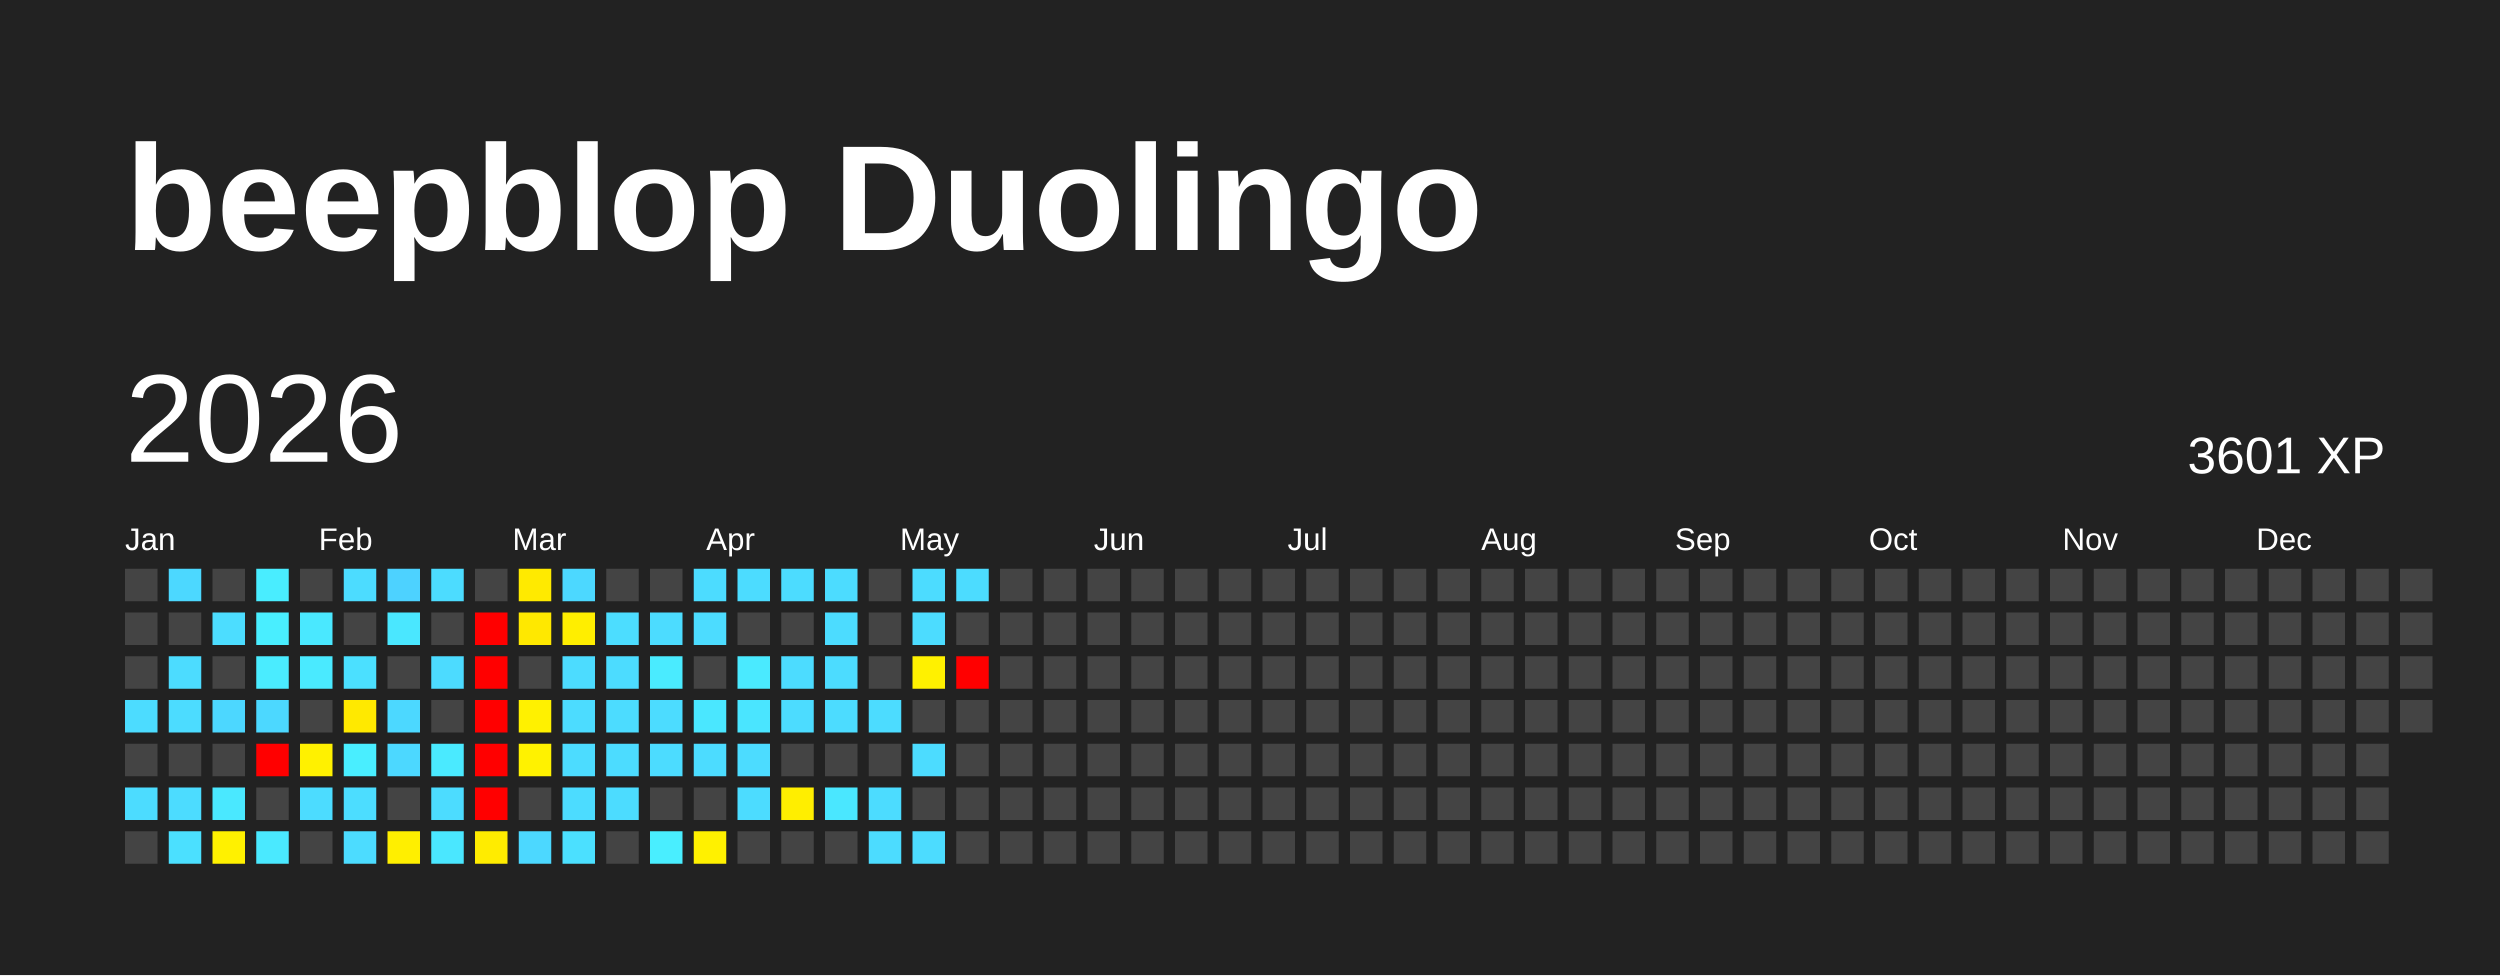
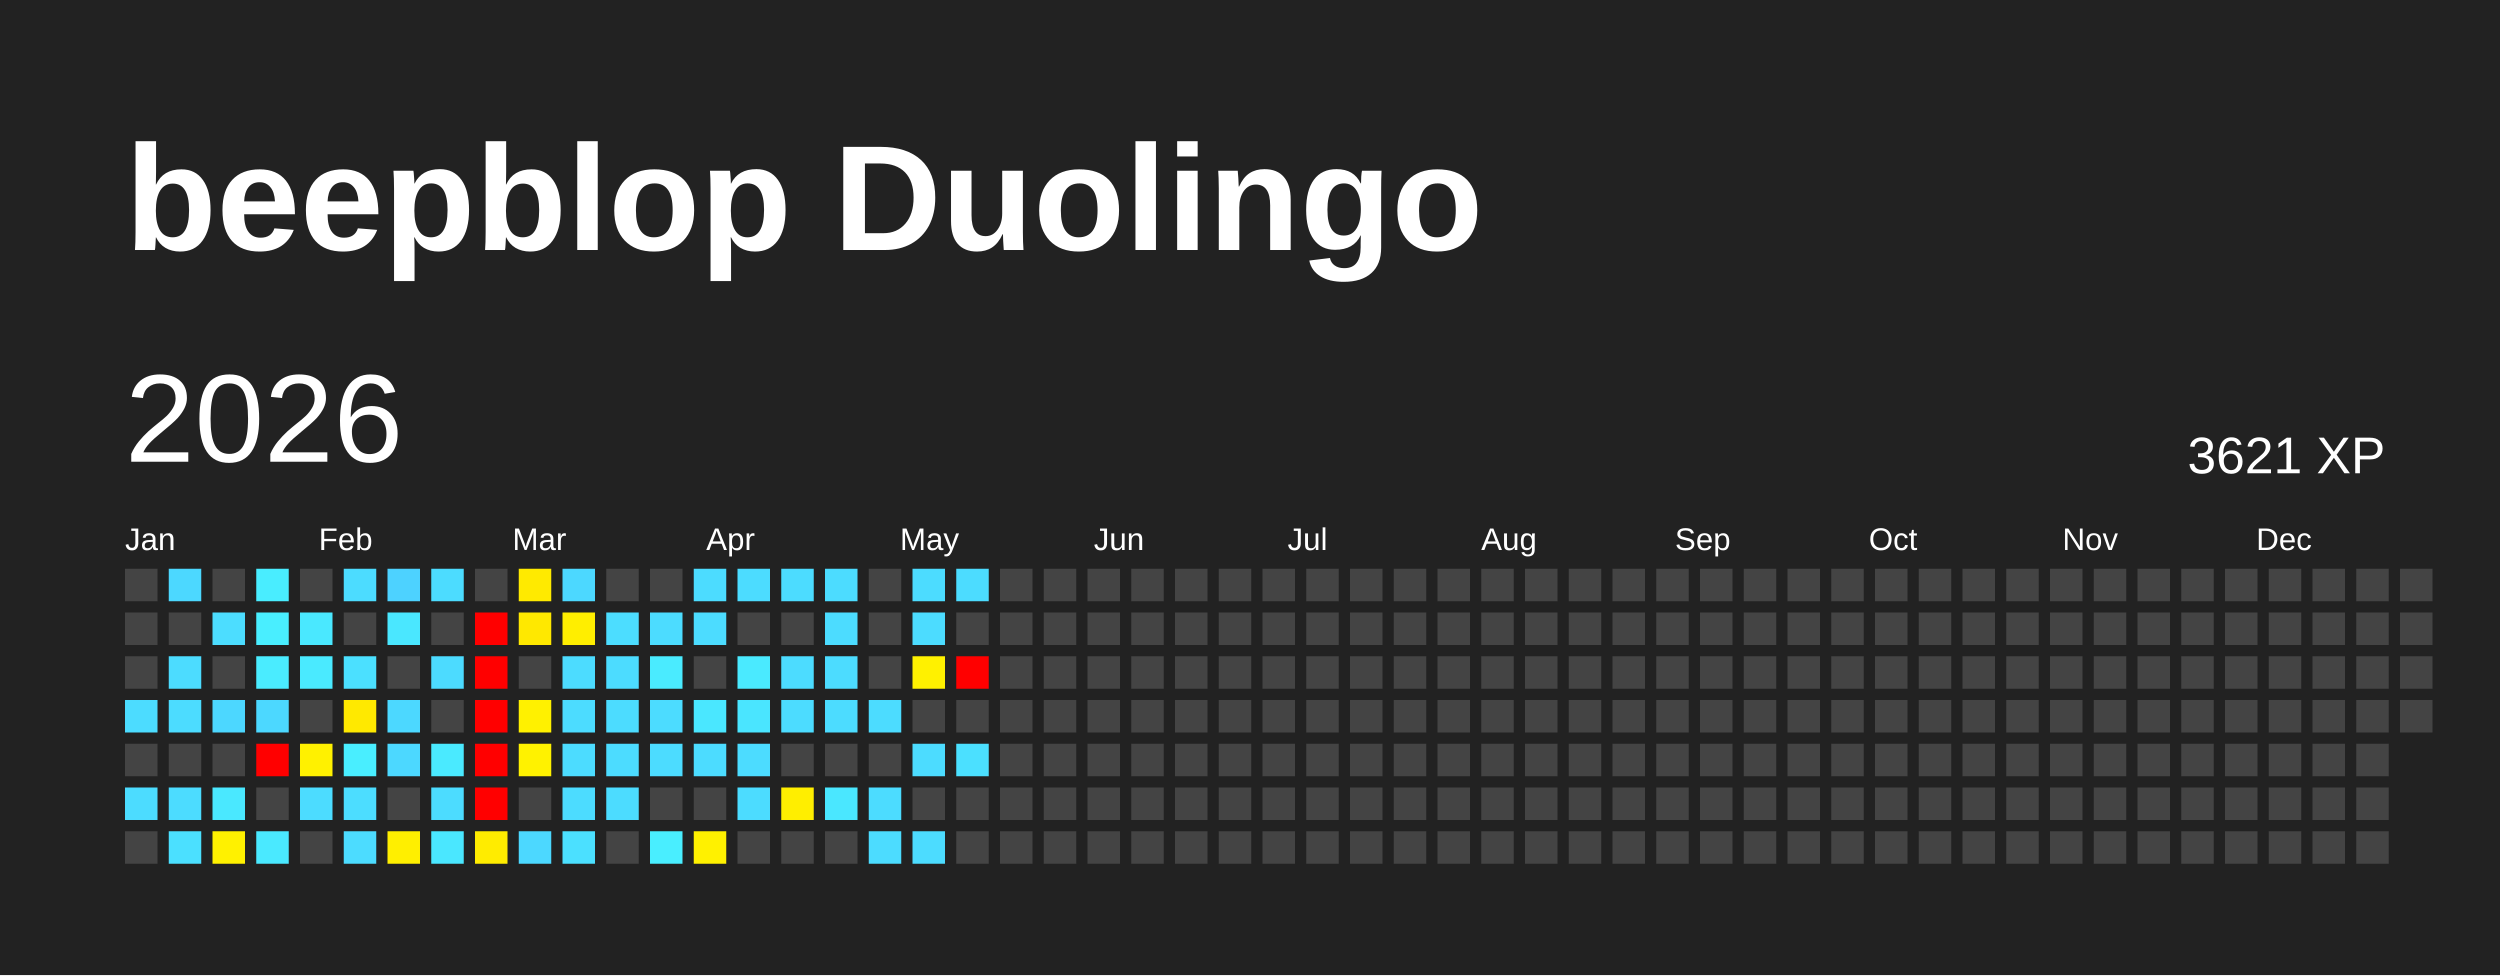
<svg xmlns="http://www.w3.org/2000/svg" baseProfile="full" height="78mm" version="1.1" viewBox="0,0,200,78" width="200mm">
  <defs />
  <rect fill="#222222" height="78" width="200" x="0" y="0" />
  <text fill="#FFFFFF" style="font-size:12px; font-family:Arial; font-weight:bold;" x="10" y="20">beepblop Duolingo</text>
  <text dominant-baseline="hanging" fill="#FFFFFF" style="font-size:10.0px; font-family:Arial;" x="10" y="30">2026</text>
-   <text dominant-baseline="hanging" fill="#FFFFFF" style="font-size:4.125px; font-family:Arial;" x="175" y="35">3601 XP</text>
+   <text dominant-baseline="hanging" fill="#FFFFFF" style="font-size:4.125px; font-family:Arial;" x="175" y="35">3621 XP</text>
  <text fill="#FFFFFF" style="font-size:2.5px; font-family:Arial" x="10.0" y="44">Jan</text>
  <text fill="#FFFFFF" style="font-size:2.5px; font-family:Arial" x="25.5" y="44">Feb</text>
  <text fill="#FFFFFF" style="font-size:2.5px; font-family:Arial" x="41.0" y="44">Mar</text>
  <text fill="#FFFFFF" style="font-size:2.5px; font-family:Arial" x="56.5" y="44">Apr</text>
  <text fill="#FFFFFF" style="font-size:2.5px; font-family:Arial" x="72.0" y="44">May</text>
  <text fill="#FFFFFF" style="font-size:2.5px; font-family:Arial" x="87.5" y="44">Jun</text>
  <text fill="#FFFFFF" style="font-size:2.5px; font-family:Arial" x="103.0" y="44">Jul</text>
  <text fill="#FFFFFF" style="font-size:2.5px; font-family:Arial" x="118.5" y="44">Aug</text>
  <text fill="#FFFFFF" style="font-size:2.5px; font-family:Arial" x="134.0" y="44">Sep</text>
  <text fill="#FFFFFF" style="font-size:2.5px; font-family:Arial" x="149.5" y="44">Oct</text>
  <text fill="#FFFFFF" style="font-size:2.5px; font-family:Arial" x="165.0" y="44">Nov</text>
  <text fill="#FFFFFF" style="font-size:2.5px; font-family:Arial" x="180.5" y="44">Dec</text>
  <rect fill="#444444" height="2.6" width="2.6" x="10.0" y="45.5" />
  <rect fill="#444444" height="2.6" width="2.6" x="10.0" y="49.0" />
  <rect fill="#444444" height="2.6" width="2.6" x="10.0" y="52.5" />
  <rect fill="#4cdcff" height="2.6" width="2.6" x="10.0" y="56.0" />
  <rect fill="#444444" height="2.6" width="2.6" x="10.0" y="59.5" />
  <rect fill="#4cdcff" height="2.6" width="2.6" x="10.0" y="63.0" />
  <rect fill="#444444" height="2.6" width="2.6" x="10.0" y="66.5" />
  <rect fill="#4cd8ff" height="2.6" width="2.6" x="13.5" y="45.5" />
  <rect fill="#444444" height="2.6" width="2.6" x="13.5" y="49.0" />
  <rect fill="#4cdcff" height="2.6" width="2.6" x="13.5" y="52.5" />
  <rect fill="#4cdcff" height="2.6" width="2.6" x="13.5" y="56.0" />
  <rect fill="#444444" height="2.6" width="2.6" x="13.5" y="59.5" />
  <rect fill="#4cdcff" height="2.6" width="2.6" x="13.5" y="63.0" />
  <rect fill="#4be0ff" height="2.6" width="2.6" x="13.5" y="66.5" />
  <rect fill="#444444" height="2.6" width="2.6" x="17.0" y="45.5" />
  <rect fill="#4cddff" height="2.6" width="2.6" x="17.0" y="49.0" />
  <rect fill="#444444" height="2.6" width="2.6" x="17.0" y="52.5" />
  <rect fill="#4cd7ff" height="2.6" width="2.6" x="17.0" y="56.0" />
  <rect fill="#444444" height="2.6" width="2.6" x="17.0" y="59.5" />
  <rect fill="#4ae8ff" height="2.6" width="2.6" x="17.0" y="63.0" />
  <rect fill="#fff100" height="2.6" width="2.6" x="17.0" y="66.5" />
  <rect fill="#49edff" height="2.6" width="2.6" x="20.5" y="45.5" />
  <rect fill="#49eeff" height="2.6" width="2.6" x="20.5" y="49.0" />
  <rect fill="#4aecff" height="2.6" width="2.6" x="20.5" y="52.5" />
  <rect fill="#4cd8ff" height="2.6" width="2.6" x="20.5" y="56.0" />
  <rect fill="red" height="2.6" width="2.6" x="20.5" y="59.5" />
  <rect fill="#444444" height="2.6" width="2.6" x="20.5" y="63.0" />
  <rect fill="#4ae9ff" height="2.6" width="2.6" x="20.5" y="66.5" />
  <rect fill="#444444" height="2.6" width="2.6" x="24.0" y="45.5" />
  <rect fill="#4ae8ff" height="2.6" width="2.6" x="24.0" y="49.0" />
  <rect fill="#4aeaff" height="2.6" width="2.6" x="24.0" y="52.5" />
  <rect fill="#444444" height="2.6" width="2.6" x="24.0" y="56.0" />
  <rect fill="#fff100" height="2.6" width="2.6" x="24.0" y="59.5" />
  <rect fill="#4cdcff" height="2.6" width="2.6" x="24.0" y="63.0" />
  <rect fill="#444444" height="2.6" width="2.6" x="24.0" y="66.5" />
  <rect fill="#4cdcff" height="2.6" width="2.6" x="27.5" y="45.5" />
  <rect fill="#444444" height="2.6" width="2.6" x="27.5" y="49.0" />
  <rect fill="#4be0ff" height="2.6" width="2.6" x="27.5" y="52.5" />
  <rect fill="#ffe900" height="2.6" width="2.6" x="27.5" y="56.0" />
  <rect fill="#49eeff" height="2.6" width="2.6" x="27.5" y="59.5" />
  <rect fill="#4cddff" height="2.6" width="2.6" x="27.5" y="63.0" />
  <rect fill="#4cdcff" height="2.6" width="2.6" x="27.5" y="66.5" />
  <rect fill="#4dd2ff" height="2.6" width="2.6" x="31.0" y="45.5" />
  <rect fill="#4ae7ff" height="2.6" width="2.6" x="31.0" y="49.0" />
  <rect fill="#444444" height="2.6" width="2.6" x="31.0" y="52.5" />
  <rect fill="#4cd8ff" height="2.6" width="2.6" x="31.0" y="56.0" />
  <rect fill="#4cd8ff" height="2.6" width="2.6" x="31.0" y="59.5" />
  <rect fill="#444444" height="2.6" width="2.6" x="31.0" y="63.0" />
  <rect fill="#ffef00" height="2.6" width="2.6" x="31.0" y="66.5" />
  <rect fill="#4cdcff" height="2.6" width="2.6" x="34.5" y="45.5" />
  <rect fill="#444444" height="2.6" width="2.6" x="34.5" y="49.0" />
  <rect fill="#4cdbff" height="2.6" width="2.6" x="34.5" y="52.5" />
  <rect fill="#444444" height="2.6" width="2.6" x="34.5" y="56.0" />
  <rect fill="#4aeaff" height="2.6" width="2.6" x="34.5" y="59.5" />
  <rect fill="#4cdcff" height="2.6" width="2.6" x="34.5" y="63.0" />
  <rect fill="#4ae7ff" height="2.6" width="2.6" x="34.5" y="66.5" />
  <rect fill="#444444" height="2.6" width="2.6" x="38.0" y="45.5" />
  <rect fill="red" height="2.6" width="2.6" x="38.0" y="49.0" />
  <rect fill="red" height="2.6" width="2.6" x="38.0" y="52.5" />
  <rect fill="red" height="2.6" width="2.6" x="38.0" y="56.0" />
  <rect fill="red" height="2.6" width="2.6" x="38.0" y="59.5" />
  <rect fill="red" height="2.6" width="2.6" x="38.0" y="63.0" />
  <rect fill="#ffec00" height="2.6" width="2.6" x="38.0" y="66.5" />
  <rect fill="#ffea00" height="2.6" width="2.6" x="41.5" y="45.5" />
  <rect fill="#ffe800" height="2.6" width="2.6" x="41.5" y="49.0" />
  <rect fill="#444444" height="2.6" width="2.6" x="41.5" y="52.5" />
  <rect fill="#fff100" height="2.6" width="2.6" x="41.5" y="56.0" />
  <rect fill="#fff200" height="2.6" width="2.6" x="41.5" y="59.5" />
  <rect fill="#444444" height="2.6" width="2.6" x="41.5" y="63.0" />
  <rect fill="#4cd8ff" height="2.6" width="2.6" x="41.5" y="66.5" />
  <rect fill="#4cd8ff" height="2.6" width="2.6" x="45.0" y="45.5" />
  <rect fill="#ffee00" height="2.6" width="2.6" x="45.0" y="49.0" />
  <rect fill="#4cdcff" height="2.6" width="2.6" x="45.0" y="52.5" />
  <rect fill="#4cdcff" height="2.6" width="2.6" x="45.0" y="56.0" />
  <rect fill="#4cdcff" height="2.6" width="2.6" x="45.0" y="59.5" />
  <rect fill="#4cdcff" height="2.6" width="2.6" x="45.0" y="63.0" />
  <rect fill="#4be0ff" height="2.6" width="2.6" x="45.0" y="66.5" />
  <rect fill="#444444" height="2.6" width="2.6" x="48.5" y="45.5" />
  <rect fill="#4cddff" height="2.6" width="2.6" x="48.5" y="49.0" />
  <rect fill="#4cdcff" height="2.6" width="2.6" x="48.5" y="52.5" />
  <rect fill="#4cdcff" height="2.6" width="2.6" x="48.5" y="56.0" />
  <rect fill="#4cdcff" height="2.6" width="2.6" x="48.5" y="59.5" />
  <rect fill="#4cdcff" height="2.6" width="2.6" x="48.5" y="63.0" />
  <rect fill="#444444" height="2.6" width="2.6" x="48.5" y="66.5" />
  <rect fill="#444444" height="2.6" width="2.6" x="52.0" y="45.5" />
  <rect fill="#4cdcff" height="2.6" width="2.6" x="52.0" y="49.0" />
  <rect fill="#4aebff" height="2.6" width="2.6" x="52.0" y="52.5" />
  <rect fill="#4cdcff" height="2.6" width="2.6" x="52.0" y="56.0" />
  <rect fill="#4cdcff" height="2.6" width="2.6" x="52.0" y="59.5" />
  <rect fill="#444444" height="2.6" width="2.6" x="52.0" y="63.0" />
  <rect fill="#49eeff" height="2.6" width="2.6" x="52.0" y="66.5" />
  <rect fill="#4cdcff" height="2.6" width="2.6" x="55.5" y="45.5" />
  <rect fill="#4cdcff" height="2.6" width="2.6" x="55.5" y="49.0" />
  <rect fill="#444444" height="2.6" width="2.6" x="55.5" y="52.5" />
  <rect fill="#4ae7ff" height="2.6" width="2.6" x="55.5" y="56.0" />
  <rect fill="#4cdcff" height="2.6" width="2.6" x="55.5" y="59.5" />
  <rect fill="#444444" height="2.6" width="2.6" x="55.5" y="63.0" />
  <rect fill="#fff100" height="2.6" width="2.6" x="55.5" y="66.5" />
  <rect fill="#4cdcff" height="2.6" width="2.6" x="59.0" y="45.5" />
  <rect fill="#444444" height="2.6" width="2.6" x="59.0" y="49.0" />
  <rect fill="#4aeaff" height="2.6" width="2.6" x="59.0" y="52.5" />
  <rect fill="#4ae5ff" height="2.6" width="2.6" x="59.0" y="56.0" />
  <rect fill="#4cdcff" height="2.6" width="2.6" x="59.0" y="59.5" />
  <rect fill="#4cdcff" height="2.6" width="2.6" x="59.0" y="63.0" />
  <rect fill="#444444" height="2.6" width="2.6" x="59.0" y="66.5" />
  <rect fill="#4cdcff" height="2.6" width="2.6" x="62.5" y="45.5" />
  <rect fill="#444444" height="2.6" width="2.6" x="62.5" y="49.0" />
  <rect fill="#4cdcff" height="2.6" width="2.6" x="62.5" y="52.5" />
  <rect fill="#4cdcff" height="2.6" width="2.6" x="62.5" y="56.0" />
  <rect fill="#444444" height="2.6" width="2.6" x="62.5" y="59.5" />
  <rect fill="#ffee00" height="2.6" width="2.6" x="62.5" y="63.0" />
  <rect fill="#444444" height="2.6" width="2.6" x="62.5" y="66.5" />
  <rect fill="#4cdcff" height="2.6" width="2.6" x="66.0" y="45.5" />
  <rect fill="#4cdcff" height="2.6" width="2.6" x="66.0" y="49.0" />
  <rect fill="#4cdcff" height="2.6" width="2.6" x="66.0" y="52.5" />
  <rect fill="#4cdcff" height="2.6" width="2.6" x="66.0" y="56.0" />
  <rect fill="#444444" height="2.6" width="2.6" x="66.0" y="59.5" />
  <rect fill="#4ae7ff" height="2.6" width="2.6" x="66.0" y="63.0" />
  <rect fill="#444444" height="2.6" width="2.6" x="66.0" y="66.5" />
  <rect fill="#444444" height="2.6" width="2.6" x="69.5" y="45.5" />
  <rect fill="#444444" height="2.6" width="2.6" x="69.5" y="49.0" />
  <rect fill="#444444" height="2.6" width="2.6" x="69.5" y="52.5" />
  <rect fill="#4cdcff" height="2.6" width="2.6" x="69.5" y="56.0" />
  <rect fill="#444444" height="2.6" width="2.6" x="69.5" y="59.5" />
  <rect fill="#4cdcff" height="2.6" width="2.6" x="69.5" y="63.0" />
  <rect fill="#4cdcff" height="2.6" width="2.6" x="69.5" y="66.5" />
  <rect fill="#4cdcff" height="2.6" width="2.6" x="73.0" y="45.5" />
  <rect fill="#4cdcff" height="2.6" width="2.6" x="73.0" y="49.0" />
  <rect fill="#fff100" height="2.6" width="2.6" x="73.0" y="52.5" />
  <rect fill="#444444" height="2.6" width="2.6" x="73.0" y="56.0" />
  <rect fill="#4cdcff" height="2.6" width="2.6" x="73.0" y="59.5" />
  <rect fill="#444444" height="2.6" width="2.6" x="73.0" y="63.0" />
  <rect fill="#4cdcff" height="2.6" width="2.6" x="73.0" y="66.5" />
  <rect fill="#4cdcff" height="2.6" width="2.6" x="76.5" y="45.5" />
  <rect fill="#444444" height="2.6" width="2.6" x="76.5" y="49.0" />
  <rect fill="red" height="2.6" width="2.6" x="76.5" y="52.5" />
  <rect fill="#444444" height="2.6" width="2.6" x="76.5" y="56.0" />
-   <rect fill="#444444" height="2.6" width="2.6" x="76.5" y="59.5" />
+   <rect fill="#4be0ff" height="2.6" width="2.6" x="76.5" y="59.5" />
  <rect fill="#444444" height="2.6" width="2.6" x="76.5" y="63.0" />
  <rect fill="#444444" height="2.6" width="2.6" x="76.5" y="66.5" />
  <rect fill="#444444" height="2.6" width="2.6" x="80.0" y="45.5" />
  <rect fill="#444444" height="2.6" width="2.6" x="80.0" y="49.0" />
  <rect fill="#444444" height="2.6" width="2.6" x="80.0" y="52.5" />
  <rect fill="#444444" height="2.6" width="2.6" x="80.0" y="56.0" />
  <rect fill="#444444" height="2.6" width="2.6" x="80.0" y="59.5" />
  <rect fill="#444444" height="2.6" width="2.6" x="80.0" y="63.0" />
  <rect fill="#444444" height="2.6" width="2.6" x="80.0" y="66.5" />
  <rect fill="#444444" height="2.6" width="2.6" x="83.5" y="45.5" />
  <rect fill="#444444" height="2.6" width="2.6" x="83.5" y="49.0" />
  <rect fill="#444444" height="2.6" width="2.6" x="83.5" y="52.5" />
  <rect fill="#444444" height="2.6" width="2.6" x="83.5" y="56.0" />
  <rect fill="#444444" height="2.6" width="2.6" x="83.5" y="59.5" />
  <rect fill="#444444" height="2.6" width="2.6" x="83.5" y="63.0" />
  <rect fill="#444444" height="2.6" width="2.6" x="83.5" y="66.5" />
  <rect fill="#444444" height="2.6" width="2.6" x="87.0" y="45.5" />
  <rect fill="#444444" height="2.6" width="2.6" x="87.0" y="49.0" />
  <rect fill="#444444" height="2.6" width="2.6" x="87.0" y="52.5" />
  <rect fill="#444444" height="2.6" width="2.6" x="87.0" y="56.0" />
  <rect fill="#444444" height="2.6" width="2.6" x="87.0" y="59.5" />
  <rect fill="#444444" height="2.6" width="2.6" x="87.0" y="63.0" />
  <rect fill="#444444" height="2.6" width="2.6" x="87.0" y="66.5" />
  <rect fill="#444444" height="2.6" width="2.6" x="90.5" y="45.5" />
  <rect fill="#444444" height="2.6" width="2.6" x="90.5" y="49.0" />
  <rect fill="#444444" height="2.6" width="2.6" x="90.5" y="52.5" />
  <rect fill="#444444" height="2.6" width="2.6" x="90.5" y="56.0" />
  <rect fill="#444444" height="2.6" width="2.6" x="90.5" y="59.5" />
  <rect fill="#444444" height="2.6" width="2.6" x="90.5" y="63.0" />
  <rect fill="#444444" height="2.6" width="2.6" x="90.5" y="66.5" />
  <rect fill="#444444" height="2.6" width="2.6" x="94.0" y="45.5" />
  <rect fill="#444444" height="2.6" width="2.6" x="94.0" y="49.0" />
  <rect fill="#444444" height="2.6" width="2.6" x="94.0" y="52.5" />
  <rect fill="#444444" height="2.6" width="2.6" x="94.0" y="56.0" />
  <rect fill="#444444" height="2.6" width="2.6" x="94.0" y="59.5" />
  <rect fill="#444444" height="2.6" width="2.6" x="94.0" y="63.0" />
  <rect fill="#444444" height="2.6" width="2.6" x="94.0" y="66.5" />
  <rect fill="#444444" height="2.6" width="2.6" x="97.5" y="45.5" />
  <rect fill="#444444" height="2.6" width="2.6" x="97.5" y="49.0" />
  <rect fill="#444444" height="2.6" width="2.6" x="97.5" y="52.5" />
  <rect fill="#444444" height="2.6" width="2.6" x="97.5" y="56.0" />
  <rect fill="#444444" height="2.6" width="2.6" x="97.5" y="59.5" />
  <rect fill="#444444" height="2.6" width="2.6" x="97.5" y="63.0" />
  <rect fill="#444444" height="2.6" width="2.6" x="97.5" y="66.5" />
  <rect fill="#444444" height="2.6" width="2.6" x="101.0" y="45.5" />
  <rect fill="#444444" height="2.6" width="2.6" x="101.0" y="49.0" />
  <rect fill="#444444" height="2.6" width="2.6" x="101.0" y="52.5" />
  <rect fill="#444444" height="2.6" width="2.6" x="101.0" y="56.0" />
  <rect fill="#444444" height="2.6" width="2.6" x="101.0" y="59.5" />
  <rect fill="#444444" height="2.6" width="2.6" x="101.0" y="63.0" />
  <rect fill="#444444" height="2.6" width="2.6" x="101.0" y="66.5" />
  <rect fill="#444444" height="2.6" width="2.6" x="104.5" y="45.5" />
  <rect fill="#444444" height="2.6" width="2.6" x="104.5" y="49.0" />
  <rect fill="#444444" height="2.6" width="2.6" x="104.5" y="52.5" />
  <rect fill="#444444" height="2.6" width="2.6" x="104.5" y="56.0" />
  <rect fill="#444444" height="2.6" width="2.6" x="104.5" y="59.5" />
  <rect fill="#444444" height="2.6" width="2.6" x="104.5" y="63.0" />
  <rect fill="#444444" height="2.6" width="2.6" x="104.5" y="66.5" />
  <rect fill="#444444" height="2.6" width="2.6" x="108.0" y="45.5" />
  <rect fill="#444444" height="2.6" width="2.6" x="108.0" y="49.0" />
  <rect fill="#444444" height="2.6" width="2.6" x="108.0" y="52.5" />
  <rect fill="#444444" height="2.6" width="2.6" x="108.0" y="56.0" />
  <rect fill="#444444" height="2.6" width="2.6" x="108.0" y="59.5" />
  <rect fill="#444444" height="2.6" width="2.6" x="108.0" y="63.0" />
  <rect fill="#444444" height="2.6" width="2.6" x="108.0" y="66.5" />
  <rect fill="#444444" height="2.6" width="2.6" x="111.5" y="45.5" />
  <rect fill="#444444" height="2.6" width="2.6" x="111.5" y="49.0" />
  <rect fill="#444444" height="2.6" width="2.6" x="111.5" y="52.5" />
  <rect fill="#444444" height="2.6" width="2.6" x="111.5" y="56.0" />
  <rect fill="#444444" height="2.6" width="2.6" x="111.5" y="59.5" />
  <rect fill="#444444" height="2.6" width="2.6" x="111.5" y="63.0" />
  <rect fill="#444444" height="2.6" width="2.6" x="111.5" y="66.5" />
  <rect fill="#444444" height="2.6" width="2.6" x="115.0" y="45.5" />
  <rect fill="#444444" height="2.6" width="2.6" x="115.0" y="49.0" />
  <rect fill="#444444" height="2.6" width="2.6" x="115.0" y="52.5" />
  <rect fill="#444444" height="2.6" width="2.6" x="115.0" y="56.0" />
  <rect fill="#444444" height="2.6" width="2.6" x="115.0" y="59.5" />
  <rect fill="#444444" height="2.6" width="2.6" x="115.0" y="63.0" />
  <rect fill="#444444" height="2.6" width="2.6" x="115.0" y="66.5" />
  <rect fill="#444444" height="2.6" width="2.6" x="118.5" y="45.5" />
  <rect fill="#444444" height="2.6" width="2.6" x="118.5" y="49.0" />
  <rect fill="#444444" height="2.6" width="2.6" x="118.5" y="52.5" />
  <rect fill="#444444" height="2.6" width="2.6" x="118.5" y="56.0" />
  <rect fill="#444444" height="2.6" width="2.6" x="118.5" y="59.5" />
  <rect fill="#444444" height="2.6" width="2.6" x="118.5" y="63.0" />
  <rect fill="#444444" height="2.6" width="2.6" x="118.5" y="66.5" />
  <rect fill="#444444" height="2.6" width="2.6" x="122.0" y="45.5" />
  <rect fill="#444444" height="2.6" width="2.6" x="122.0" y="49.0" />
  <rect fill="#444444" height="2.6" width="2.6" x="122.0" y="52.5" />
  <rect fill="#444444" height="2.6" width="2.6" x="122.0" y="56.0" />
  <rect fill="#444444" height="2.6" width="2.6" x="122.0" y="59.5" />
  <rect fill="#444444" height="2.6" width="2.6" x="122.0" y="63.0" />
  <rect fill="#444444" height="2.6" width="2.6" x="122.0" y="66.5" />
  <rect fill="#444444" height="2.6" width="2.6" x="125.5" y="45.5" />
  <rect fill="#444444" height="2.6" width="2.6" x="125.5" y="49.0" />
  <rect fill="#444444" height="2.6" width="2.6" x="125.5" y="52.5" />
  <rect fill="#444444" height="2.6" width="2.6" x="125.5" y="56.0" />
  <rect fill="#444444" height="2.6" width="2.6" x="125.5" y="59.5" />
  <rect fill="#444444" height="2.6" width="2.6" x="125.5" y="63.0" />
  <rect fill="#444444" height="2.6" width="2.6" x="125.5" y="66.5" />
  <rect fill="#444444" height="2.6" width="2.6" x="129.0" y="45.5" />
  <rect fill="#444444" height="2.6" width="2.6" x="129.0" y="49.0" />
  <rect fill="#444444" height="2.6" width="2.6" x="129.0" y="52.5" />
  <rect fill="#444444" height="2.6" width="2.6" x="129.0" y="56.0" />
  <rect fill="#444444" height="2.6" width="2.6" x="129.0" y="59.5" />
  <rect fill="#444444" height="2.6" width="2.6" x="129.0" y="63.0" />
  <rect fill="#444444" height="2.6" width="2.6" x="129.0" y="66.5" />
  <rect fill="#444444" height="2.6" width="2.6" x="132.5" y="45.5" />
  <rect fill="#444444" height="2.6" width="2.6" x="132.5" y="49.0" />
  <rect fill="#444444" height="2.6" width="2.6" x="132.5" y="52.5" />
  <rect fill="#444444" height="2.6" width="2.6" x="132.5" y="56.0" />
  <rect fill="#444444" height="2.6" width="2.6" x="132.5" y="59.5" />
  <rect fill="#444444" height="2.6" width="2.6" x="132.5" y="63.0" />
  <rect fill="#444444" height="2.6" width="2.6" x="132.5" y="66.5" />
  <rect fill="#444444" height="2.6" width="2.6" x="136.0" y="45.5" />
  <rect fill="#444444" height="2.6" width="2.6" x="136.0" y="49.0" />
  <rect fill="#444444" height="2.6" width="2.6" x="136.0" y="52.5" />
  <rect fill="#444444" height="2.6" width="2.6" x="136.0" y="56.0" />
  <rect fill="#444444" height="2.6" width="2.6" x="136.0" y="59.5" />
  <rect fill="#444444" height="2.6" width="2.6" x="136.0" y="63.0" />
  <rect fill="#444444" height="2.6" width="2.6" x="136.0" y="66.5" />
  <rect fill="#444444" height="2.6" width="2.6" x="139.5" y="45.5" />
  <rect fill="#444444" height="2.6" width="2.6" x="139.5" y="49.0" />
  <rect fill="#444444" height="2.6" width="2.6" x="139.5" y="52.5" />
  <rect fill="#444444" height="2.6" width="2.6" x="139.5" y="56.0" />
  <rect fill="#444444" height="2.6" width="2.6" x="139.5" y="59.5" />
  <rect fill="#444444" height="2.6" width="2.6" x="139.5" y="63.0" />
  <rect fill="#444444" height="2.6" width="2.6" x="139.5" y="66.5" />
  <rect fill="#444444" height="2.6" width="2.6" x="143.0" y="45.5" />
  <rect fill="#444444" height="2.6" width="2.6" x="143.0" y="49.0" />
  <rect fill="#444444" height="2.6" width="2.6" x="143.0" y="52.5" />
  <rect fill="#444444" height="2.6" width="2.6" x="143.0" y="56.0" />
  <rect fill="#444444" height="2.6" width="2.6" x="143.0" y="59.5" />
  <rect fill="#444444" height="2.6" width="2.6" x="143.0" y="63.0" />
  <rect fill="#444444" height="2.6" width="2.6" x="143.0" y="66.5" />
  <rect fill="#444444" height="2.6" width="2.6" x="146.5" y="45.5" />
  <rect fill="#444444" height="2.6" width="2.6" x="146.5" y="49.0" />
  <rect fill="#444444" height="2.6" width="2.6" x="146.5" y="52.5" />
  <rect fill="#444444" height="2.6" width="2.6" x="146.5" y="56.0" />
  <rect fill="#444444" height="2.6" width="2.6" x="146.5" y="59.5" />
  <rect fill="#444444" height="2.6" width="2.6" x="146.5" y="63.0" />
  <rect fill="#444444" height="2.6" width="2.6" x="146.5" y="66.5" />
  <rect fill="#444444" height="2.6" width="2.6" x="150.0" y="45.5" />
  <rect fill="#444444" height="2.6" width="2.6" x="150.0" y="49.0" />
  <rect fill="#444444" height="2.6" width="2.6" x="150.0" y="52.5" />
  <rect fill="#444444" height="2.6" width="2.6" x="150.0" y="56.0" />
  <rect fill="#444444" height="2.6" width="2.6" x="150.0" y="59.5" />
  <rect fill="#444444" height="2.6" width="2.6" x="150.0" y="63.0" />
  <rect fill="#444444" height="2.6" width="2.6" x="150.0" y="66.5" />
  <rect fill="#444444" height="2.6" width="2.6" x="153.5" y="45.5" />
  <rect fill="#444444" height="2.6" width="2.6" x="153.5" y="49.0" />
  <rect fill="#444444" height="2.6" width="2.6" x="153.5" y="52.5" />
  <rect fill="#444444" height="2.6" width="2.6" x="153.5" y="56.0" />
  <rect fill="#444444" height="2.6" width="2.6" x="153.5" y="59.5" />
  <rect fill="#444444" height="2.6" width="2.6" x="153.5" y="63.0" />
  <rect fill="#444444" height="2.6" width="2.6" x="153.5" y="66.5" />
  <rect fill="#444444" height="2.6" width="2.6" x="157.0" y="45.5" />
  <rect fill="#444444" height="2.6" width="2.6" x="157.0" y="49.0" />
  <rect fill="#444444" height="2.6" width="2.6" x="157.0" y="52.5" />
  <rect fill="#444444" height="2.6" width="2.6" x="157.0" y="56.0" />
  <rect fill="#444444" height="2.6" width="2.6" x="157.0" y="59.5" />
  <rect fill="#444444" height="2.6" width="2.6" x="157.0" y="63.0" />
  <rect fill="#444444" height="2.6" width="2.6" x="157.0" y="66.5" />
  <rect fill="#444444" height="2.6" width="2.6" x="160.5" y="45.5" />
  <rect fill="#444444" height="2.6" width="2.6" x="160.5" y="49.0" />
  <rect fill="#444444" height="2.6" width="2.6" x="160.5" y="52.5" />
  <rect fill="#444444" height="2.6" width="2.6" x="160.5" y="56.0" />
  <rect fill="#444444" height="2.6" width="2.6" x="160.5" y="59.5" />
  <rect fill="#444444" height="2.6" width="2.6" x="160.5" y="63.0" />
  <rect fill="#444444" height="2.6" width="2.6" x="160.5" y="66.5" />
  <rect fill="#444444" height="2.6" width="2.6" x="164.0" y="45.5" />
  <rect fill="#444444" height="2.6" width="2.6" x="164.0" y="49.0" />
  <rect fill="#444444" height="2.6" width="2.6" x="164.0" y="52.5" />
  <rect fill="#444444" height="2.6" width="2.6" x="164.0" y="56.0" />
  <rect fill="#444444" height="2.6" width="2.6" x="164.0" y="59.5" />
  <rect fill="#444444" height="2.6" width="2.6" x="164.0" y="63.0" />
  <rect fill="#444444" height="2.6" width="2.6" x="164.0" y="66.5" />
  <rect fill="#444444" height="2.6" width="2.6" x="167.5" y="45.5" />
  <rect fill="#444444" height="2.6" width="2.6" x="167.5" y="49.0" />
  <rect fill="#444444" height="2.6" width="2.6" x="167.5" y="52.5" />
  <rect fill="#444444" height="2.6" width="2.6" x="167.5" y="56.0" />
  <rect fill="#444444" height="2.6" width="2.6" x="167.5" y="59.5" />
  <rect fill="#444444" height="2.6" width="2.6" x="167.5" y="63.0" />
  <rect fill="#444444" height="2.6" width="2.6" x="167.5" y="66.5" />
  <rect fill="#444444" height="2.6" width="2.6" x="171.0" y="45.5" />
  <rect fill="#444444" height="2.6" width="2.6" x="171.0" y="49.0" />
  <rect fill="#444444" height="2.6" width="2.6" x="171.0" y="52.5" />
  <rect fill="#444444" height="2.6" width="2.6" x="171.0" y="56.0" />
  <rect fill="#444444" height="2.6" width="2.6" x="171.0" y="59.5" />
  <rect fill="#444444" height="2.6" width="2.6" x="171.0" y="63.0" />
  <rect fill="#444444" height="2.6" width="2.6" x="171.0" y="66.5" />
  <rect fill="#444444" height="2.6" width="2.6" x="174.5" y="45.5" />
  <rect fill="#444444" height="2.6" width="2.6" x="174.5" y="49.0" />
  <rect fill="#444444" height="2.6" width="2.6" x="174.5" y="52.5" />
  <rect fill="#444444" height="2.6" width="2.6" x="174.5" y="56.0" />
  <rect fill="#444444" height="2.6" width="2.6" x="174.5" y="59.5" />
  <rect fill="#444444" height="2.6" width="2.6" x="174.5" y="63.0" />
  <rect fill="#444444" height="2.6" width="2.6" x="174.5" y="66.5" />
  <rect fill="#444444" height="2.6" width="2.6" x="178.0" y="45.5" />
  <rect fill="#444444" height="2.6" width="2.6" x="178.0" y="49.0" />
  <rect fill="#444444" height="2.6" width="2.6" x="178.0" y="52.5" />
  <rect fill="#444444" height="2.6" width="2.6" x="178.0" y="56.0" />
  <rect fill="#444444" height="2.6" width="2.6" x="178.0" y="59.5" />
  <rect fill="#444444" height="2.6" width="2.6" x="178.0" y="63.0" />
  <rect fill="#444444" height="2.6" width="2.6" x="178.0" y="66.5" />
  <rect fill="#444444" height="2.6" width="2.6" x="181.5" y="45.5" />
  <rect fill="#444444" height="2.6" width="2.6" x="181.5" y="49.0" />
  <rect fill="#444444" height="2.6" width="2.6" x="181.5" y="52.5" />
  <rect fill="#444444" height="2.6" width="2.6" x="181.5" y="56.0" />
  <rect fill="#444444" height="2.6" width="2.6" x="181.5" y="59.5" />
  <rect fill="#444444" height="2.6" width="2.6" x="181.5" y="63.0" />
  <rect fill="#444444" height="2.6" width="2.6" x="181.5" y="66.5" />
  <rect fill="#444444" height="2.6" width="2.6" x="185.0" y="45.5" />
  <rect fill="#444444" height="2.6" width="2.6" x="185.0" y="49.0" />
  <rect fill="#444444" height="2.6" width="2.6" x="185.0" y="52.5" />
  <rect fill="#444444" height="2.6" width="2.6" x="185.0" y="56.0" />
  <rect fill="#444444" height="2.6" width="2.6" x="185.0" y="59.5" />
  <rect fill="#444444" height="2.6" width="2.6" x="185.0" y="63.0" />
  <rect fill="#444444" height="2.6" width="2.6" x="185.0" y="66.5" />
  <rect fill="#444444" height="2.6" width="2.6" x="188.5" y="45.5" />
  <rect fill="#444444" height="2.6" width="2.6" x="188.5" y="49.0" />
  <rect fill="#444444" height="2.6" width="2.6" x="188.5" y="52.5" />
  <rect fill="#444444" height="2.6" width="2.6" x="188.5" y="56.0" />
  <rect fill="#444444" height="2.6" width="2.6" x="188.5" y="59.5" />
  <rect fill="#444444" height="2.6" width="2.6" x="188.5" y="63.0" />
  <rect fill="#444444" height="2.6" width="2.6" x="188.5" y="66.5" />
  <rect fill="#444444" height="2.6" width="2.6" x="192.0" y="45.5" />
  <rect fill="#444444" height="2.6" width="2.6" x="192.0" y="49.0" />
  <rect fill="#444444" height="2.6" width="2.6" x="192.0" y="52.5" />
  <rect fill="#444444" height="2.6" width="2.6" x="192.0" y="56.0" />
</svg>
